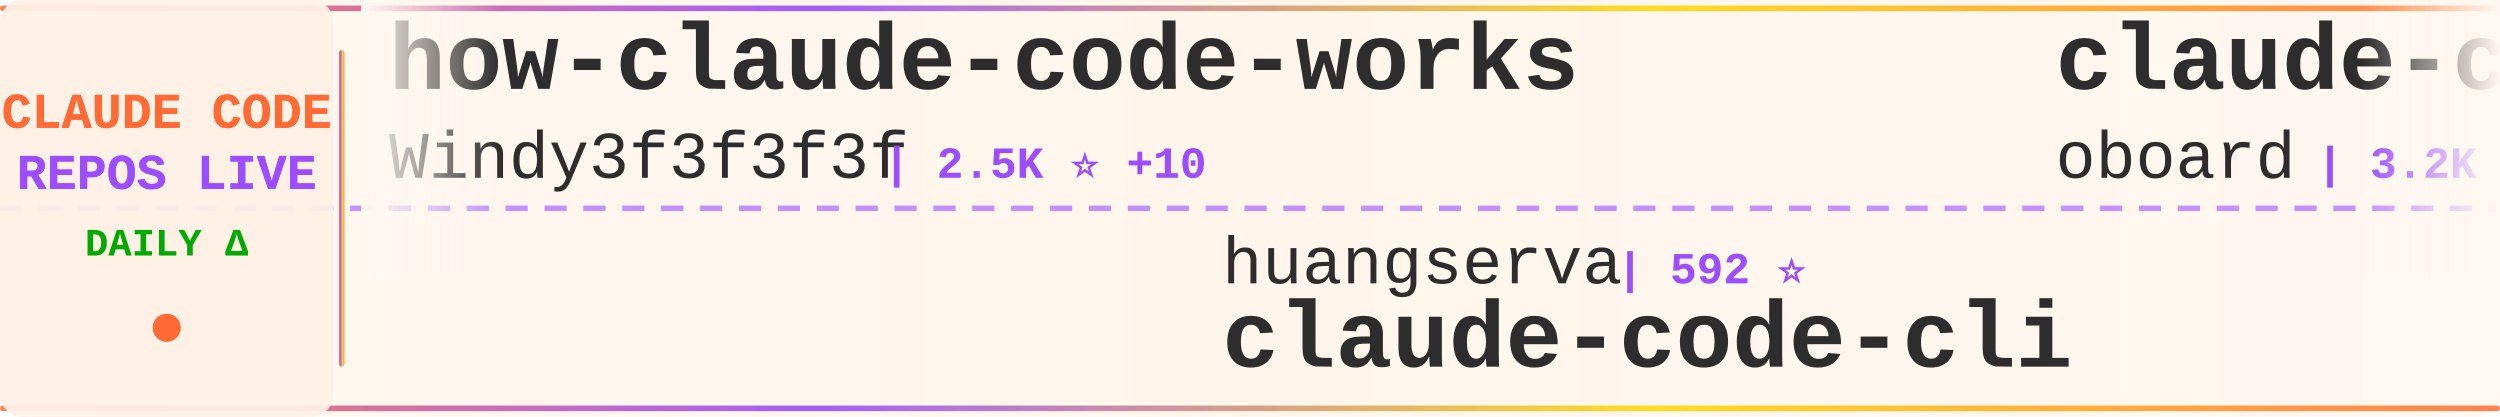
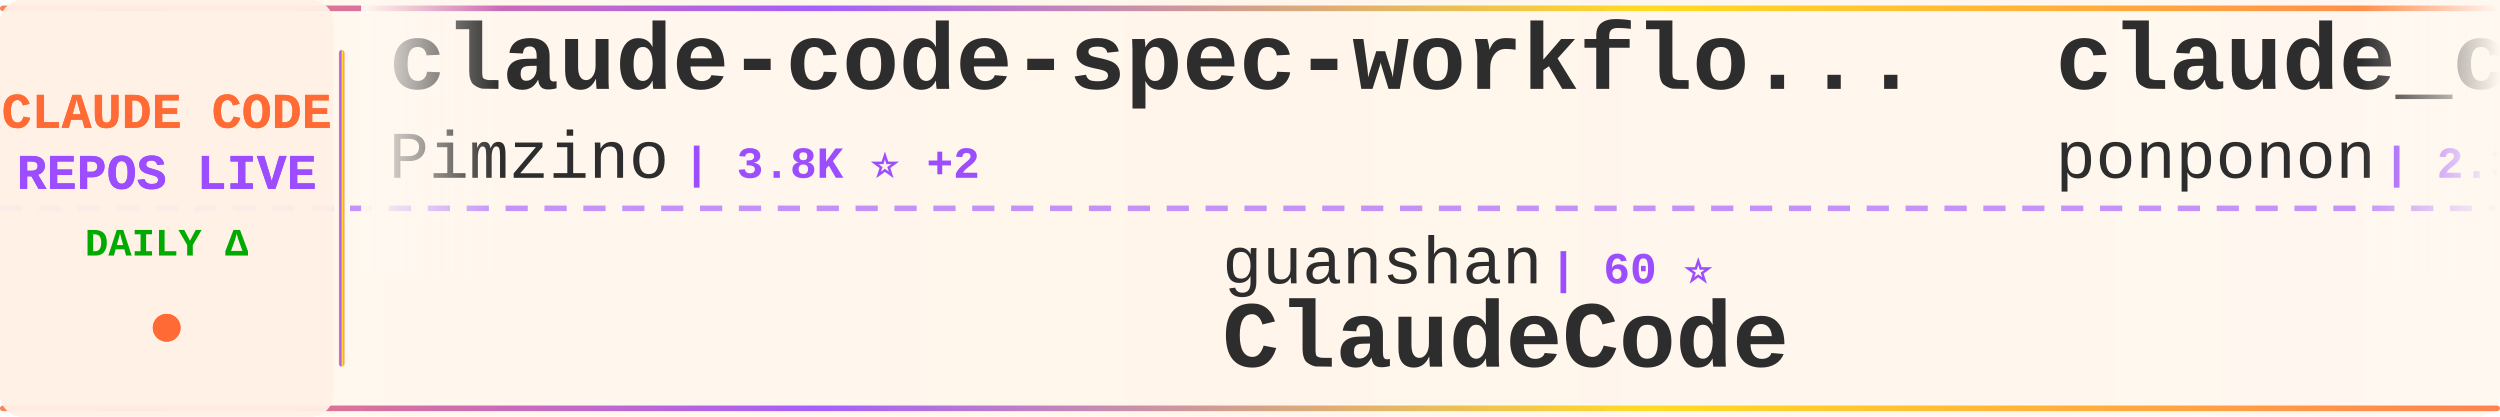
<svg xmlns="http://www.w3.org/2000/svg" width="900" height="150">
  <defs>
    <linearGradient id="tickerBg" x1="0%" y1="0%" x2="100%" y2="0%">
      <stop offset="0%" style="stop-color:#fff8f0;stop-opacity:0.98" />
      <stop offset="50%" style="stop-color:#fff5eb;stop-opacity:1" />
      <stop offset="100%" style="stop-color:#fff8f0;stop-opacity:0.98" />
    </linearGradient>
    <linearGradient id="borderGrad" x1="0%" y1="0%" x2="100%" y2="0%">
      <stop offset="0%" style="stop-color:#FF6B35;stop-opacity:0.85">
        <animate attributeName="stop-opacity" values="0.85;1;0.85" dur="2s" repeatCount="indefinite" />
      </stop>
      <stop offset="33%" style="stop-color:#9C4EFF;stop-opacity:0.9">
        <animate attributeName="stop-opacity" values="0.9;1;0.9" dur="2.2s" repeatCount="indefinite" />
      </stop>
      <stop offset="66%" style="stop-color:#FFD700;stop-opacity:0.85">
        <animate attributeName="stop-opacity" values="0.85;1;0.85" dur="1.8s" repeatCount="indefinite" />
      </stop>
      <stop offset="100%" style="stop-color:#FF6B35;stop-opacity:0.85">
        <animate attributeName="stop-opacity" values="0.85;1;0.85" dur="2s" repeatCount="indefinite" />
      </stop>
    </linearGradient>
    <filter id="textGlow">
      <feGaussianBlur stdDeviation="0.15" result="coloredBlur" />
      <feMerge>
        <feMergeNode in="coloredBlur" />
        <feMergeNode in="SourceGraphic" />
      </feMerge>
    </filter>
    <filter id="metricGlow">
      <feGaussianBlur stdDeviation="0.2" result="coloredBlur" />
      <feMerge>
        <feMergeNode in="coloredBlur" />
        <feMergeNode in="SourceGraphic" />
      </feMerge>
    </filter>
    <linearGradient id="leftFade" x1="0%" y1="0%" x2="100%" y2="0%">
      <stop offset="0%" style="stop-color:#fff8f0;stop-opacity:1" />
      <stop offset="100%" style="stop-color:#fff8f0;stop-opacity:0" />
    </linearGradient>
    <linearGradient id="rightFade" x1="0%" y1="0%" x2="100%" y2="0%">
      <stop offset="0%" style="stop-color:#fff8f0;stop-opacity:0" />
      <stop offset="100%" style="stop-color:#fff8f0;stop-opacity:1" />
    </linearGradient>
  </defs>
  <rect width="900" height="150" fill="url(#tickerBg)" rx="8" />
  <rect x="0" y="2" width="900" height="2" fill="url(#borderGrad)" rx="1" />
  <rect x="0" y="146" width="900" height="2" fill="url(#borderGrad)" rx="1" />
  <line x1="0" y1="75" x2="900" y2="75" stroke="#9C4EFF" stroke-width="2" stroke-dasharray="8 6" opacity="0.6" />
  <rect x="0" y="0" width="120" height="150" fill="#fff0e6" opacity="0.95" rx="8" />
  <text x="60" y="46" font-family="'Courier New', monospace" font-size="18" font-weight="bold" fill="#FF6B35" text-anchor="middle" filter="url(#textGlow)">
    CLAUDE CODE
  </text>
  <text x="60" y="68" font-family="'Courier New', monospace" font-size="18" font-weight="bold" fill="#9C4EFF" text-anchor="middle" filter="url(#textGlow)">
    REPOS LIVE
  </text>
  <text x="60" y="92" font-family="'Courier New', monospace" font-size="14" font-weight="bold" fill="#00aa00" text-anchor="middle">
    DAILY Δ
  </text>
  <circle cx="60" cy="118" r="5" fill="#FF6B35" filter="url(#metricGlow)">
    <animate attributeName="r" values="4;6;4" dur="1.5s" repeatCount="indefinite" />
    <animate attributeName="opacity" values="0.6;1;0.6" dur="1.5s" repeatCount="indefinite" />
  </circle>
  <rect x="122" y="18" width="2" height="114" fill="url(#borderGrad)" rx="1" />
  <clipPath id="tickerClip">
    <rect x="130" y="0" width="770" height="150" />
  </clipPath>
  <g clip-path="url(#tickerClip)">
    <g id="tickerItems">
      <animateTransform attributeName="transform" attributeType="XML" type="translate" from="0 0" to="-3000 0" dur="54s" repeatCount="indefinite" />
      <g transform="translate(0, 0)">
-         <text x="140" y="32" font-family="'Courier New', monospace" font-size="34" font-weight="bold" fill="#2d2d2d">how-claude-code-works</text>
-         <text x="140" y="64" font-family="'Courier New', monospace" font-size="24" font-weight="normal" fill="#2d2d2d" opacity="1.0">Windy3f3f3f3f</text>
-         <text x="318" y="64" font-family="'Courier New', monospace" font-size="16" font-weight="bold" fill="#9C4EFF"> | 2.5K ⭐ +10</text>
+         <text x="140" y="32" font-family="'Courier New', monospace" font-size="34" font-weight="bold" fill="#2d2d2d">claude-code-spec-workflo...</text>
+         <text x="140" y="64" font-family="'Courier New', monospace" font-size="24" font-weight="normal" fill="#2d2d2d" opacity="1.0">Pimzino</text>
+         <text x="246" y="64" font-family="'Courier New', monospace" font-size="16" font-weight="bold" fill="#9C4EFF"> | 3.8K ⭐ +2</text>
      </g>
      <g transform="translate(300, 0)">
-         <text x="140" y="102" font-family="'Courier New', monospace" font-size="24" font-weight="normal" fill="#2d2d2d" opacity="1.0">huangserva</text>
-         <text x="282" y="102" font-family="'Courier New', monospace" font-size="16" font-weight="bold" fill="#9C4EFF"> | 592 ⭐</text>
-         <text x="140" y="132" font-family="'Courier New', monospace" font-size="34" font-weight="bold" fill="#2d2d2d">claude-code-cli</text>
+         <text x="140" y="102" font-family="'Courier New', monospace" font-size="24" font-weight="normal" fill="#2d2d2d" opacity="1.0">guanshan</text>
+         <text x="258" y="102" font-family="'Courier New', monospace" font-size="16" font-weight="bold" fill="#9C4EFF"> | 60 ⭐</text>
+         <text x="140" y="132" font-family="'Courier New', monospace" font-size="34" font-weight="bold" fill="#2d2d2d">ClaudeCode</text>
      </g>
      <g transform="translate(600, 0)">
-         <text x="140" y="32" font-family="'Courier New', monospace" font-size="34" font-weight="bold" fill="#2d2d2d">claude-code-rev</text>
-         <text x="140" y="64" font-family="'Courier New', monospace" font-size="24" font-weight="normal" fill="#2d2d2d" opacity="1.0">oboard</text>
-         <text x="234" y="64" font-family="'Courier New', monospace" font-size="16" font-weight="bold" fill="#9C4EFF"> | 3.2K ⭐ +4</text>
+         <text x="140" y="32" font-family="'Courier New', monospace" font-size="34" font-weight="bold" fill="#2d2d2d">claude_code_src</text>
+         <text x="140" y="64" font-family="'Courier New', monospace" font-size="24" font-weight="normal" fill="#2d2d2d" opacity="1.0">ponponon</text>
+         <text x="258" y="64" font-family="'Courier New', monospace" font-size="16" font-weight="bold" fill="#9C4EFF"> | 2.3K ⭐ +1</text>
      </g>
      <g transform="translate(900, 0)">
-         <text x="140" y="102" font-family="'Courier New', monospace" font-size="24" font-weight="normal" fill="#2d2d2d" opacity="1.0">AprilNEA</text>
-         <text x="258" y="102" font-family="'Courier New', monospace" font-size="16" font-weight="bold" fill="#9C4EFF"> | 384 ⭐</text>
-         <text x="140" y="132" font-family="'Courier New', monospace" font-size="34" font-weight="bold" fill="#2d2d2d">claude-code-source</text>
+         <text x="140" y="102" font-family="'Courier New', monospace" font-size="24" font-weight="normal" fill="#2d2d2d" opacity="1.0">sickn33</text>
+         <text x="246" y="102" font-family="'Courier New', monospace" font-size="16" font-weight="bold" fill="#9C4EFF"> | 39.4K ⭐ +116</text>
+         <text x="140" y="132" font-family="'Courier New', monospace" font-size="34" font-weight="bold" fill="#2d2d2d">antigravity-awesome-skil...</text>
      </g>
      <g transform="translate(1200, 0)">
-         <text x="140" y="32" font-family="'Courier New', monospace" font-size="34" font-weight="bold" fill="#2d2d2d">claude-code-templates</text>
-         <text x="140" y="64" font-family="'Courier New', monospace" font-size="24" font-weight="normal" fill="#2d2d2d" opacity="1.0">davila7</text>
-         <text x="246" y="64" font-family="'Courier New', monospace" font-size="16" font-weight="bold" fill="#9C4EFF"> | 27.7K ⭐ +21</text>
+         <text x="140" y="32" font-family="'Courier New', monospace" font-size="34" font-weight="bold" fill="#2d2d2d">claude-code</text>
+         <text x="140" y="64" font-family="'Courier New', monospace" font-size="24" font-weight="normal" fill="#2d2d2d" opacity="1.0">T-Lab-CUHKSZ</text>
+         <text x="306" y="64" font-family="'Courier New', monospace" font-size="16" font-weight="bold" fill="#9C4EFF"> | 317 ⭐</text>
      </g>
      <g transform="translate(1500, 0)">
-         <text x="140" y="102" font-family="'Courier New', monospace" font-size="24" font-weight="normal" fill="#2d2d2d" opacity="1.0">Yuyz0112</text>
-         <text x="258" y="102" font-family="'Courier New', monospace" font-size="16" font-weight="bold" fill="#9C4EFF"> | 2.4K ⭐ +1</text>
-         <text x="140" y="132" font-family="'Courier New', monospace" font-size="34" font-weight="bold" fill="#2d2d2d">claude-code-reverse</text>
+         <text x="140" y="102" font-family="'Courier New', monospace" font-size="24" font-weight="normal" fill="#2d2d2d" opacity="1.0">fuergaosi233</text>
+         <text x="306" y="102" font-family="'Courier New', monospace" font-size="16" font-weight="bold" fill="#9C4EFF"> | 2.6K ⭐ +7</text>
+         <text x="140" y="132" font-family="'Courier New', monospace" font-size="34" font-weight="bold" fill="#2d2d2d">claude-code-proxy</text>
      </g>
      <g transform="translate(1800, 0)">
-         <text x="140" y="32" font-family="'Courier New', monospace" font-size="34" font-weight="bold" fill="#2d2d2d">claude-code-action</text>
-         <text x="140" y="64" font-family="'Courier New', monospace" font-size="24" font-weight="normal" fill="#2d2d2d" opacity="1.0">anthropics</text>
-         <text x="282" y="64" font-family="'Courier New', monospace" font-size="16" font-weight="bold" fill="#9C4EFF"> | 7.8K ⭐ +12</text>
+         <text x="140" y="32" font-family="'Courier New', monospace" font-size="34" font-weight="bold" fill="#2d2d2d">claude-code-reverse</text>
+         <text x="140" y="64" font-family="'Courier New', monospace" font-size="24" font-weight="normal" fill="#2d2d2d" opacity="1.0">Yuyz0112</text>
+         <text x="258" y="64" font-family="'Courier New', monospace" font-size="16" font-weight="bold" fill="#9C4EFF"> | 2.4K ⭐ +1</text>
      </g>
      <g transform="translate(2100, 0)">
-         <text x="140" y="102" font-family="'Courier New', monospace" font-size="24" font-weight="normal" fill="#2d2d2d" opacity="1.0">pengchengneo</text>
-         <text x="306" y="102" font-family="'Courier New', monospace" font-size="16" font-weight="bold" fill="#9C4EFF"> | 1.4K ⭐ +9</text>
-         <text x="140" y="132" font-family="'Courier New', monospace" font-size="34" font-weight="bold" fill="#2d2d2d">Claude-Code</text>
+         <text x="140" y="102" font-family="'Courier New', monospace" font-size="24" font-weight="normal" fill="#2d2d2d" opacity="1.0">luyao618</text>
+         <text x="258" y="102" font-family="'Courier New', monospace" font-size="16" font-weight="bold" fill="#9C4EFF"> | 1.5K ⭐ +3</text>
+         <text x="140" y="132" font-family="'Courier New', monospace" font-size="34" font-weight="bold" fill="#2d2d2d">Claude-Code-Source-Study</text>
      </g>
      <g transform="translate(2400, 0)">
-         <text x="140" y="32" font-family="'Courier New', monospace" font-size="34" font-weight="bold" fill="#2d2d2d">claude-code</text>
-         <text x="140" y="64" font-family="'Courier New', monospace" font-size="24" font-weight="normal" fill="#2d2d2d" opacity="1.0">yasasbanukaofficial</text>
-         <text x="390" y="64" font-family="'Courier New', monospace" font-size="16" font-weight="bold" fill="#9C4EFF"> | 3.4K ⭐ +8</text>
+         <text x="140" y="32" font-family="'Courier New', monospace" font-size="34" font-weight="bold" fill="#2d2d2d">awesome-claude-code-tool...</text>
+         <text x="140" y="64" font-family="'Courier New', monospace" font-size="24" font-weight="normal" fill="#2d2d2d" opacity="1.0">rohitg00</text>
+         <text x="258" y="64" font-family="'Courier New', monospace" font-size="16" font-weight="bold" fill="#9C4EFF"> | 1.9K ⭐ +16</text>
      </g>
      <g transform="translate(2700, 0)">
-         <text x="140" y="102" font-family="'Courier New', monospace" font-size="24" font-weight="normal" fill="#2d2d2d" opacity="1.0">disler</text>
-         <text x="234" y="102" font-family="'Courier New', monospace" font-size="16" font-weight="bold" fill="#9C4EFF"> | 3.7K ⭐ +5</text>
-         <text x="140" y="132" font-family="'Courier New', monospace" font-size="34" font-weight="bold" fill="#2d2d2d">claude-code-hooks-master...</text>
+         <text x="140" y="102" font-family="'Courier New', monospace" font-size="24" font-weight="normal" fill="#2d2d2d" opacity="1.0">multica-ai</text>
+         <text x="282" y="102" font-family="'Courier New', monospace" font-size="16" font-weight="bold" fill="#9C4EFF"> | 164.6K ⭐ +1.4K</text>
+         <text x="140" y="132" font-family="'Courier New', monospace" font-size="34" font-weight="bold" fill="#2d2d2d">andrej-karpathy-skills</text>
      </g>
      <g transform="translate(3000, 0)">
-         <text x="140" y="32" font-family="'Courier New', monospace" font-size="34" font-weight="bold" fill="#2d2d2d">how-claude-code-works</text>
-         <text x="140" y="64" font-family="'Courier New', monospace" font-size="24" font-weight="normal" fill="#2d2d2d" opacity="1.0">Windy3f3f3f3f</text>
-         <text x="318" y="64" font-family="'Courier New', monospace" font-size="16" font-weight="bold" fill="#9C4EFF"> | 2.5K ⭐ +10</text>
+         <text x="140" y="32" font-family="'Courier New', monospace" font-size="34" font-weight="bold" fill="#2d2d2d">claude-code-spec-workflo...</text>
+         <text x="140" y="64" font-family="'Courier New', monospace" font-size="24" font-weight="normal" fill="#2d2d2d" opacity="1.0">Pimzino</text>
+         <text x="246" y="64" font-family="'Courier New', monospace" font-size="16" font-weight="bold" fill="#9C4EFF"> | 3.8K ⭐ +2</text>
      </g>
      <g transform="translate(3300, 0)">
-         <text x="140" y="102" font-family="'Courier New', monospace" font-size="24" font-weight="normal" fill="#2d2d2d" opacity="1.0">huangserva</text>
-         <text x="282" y="102" font-family="'Courier New', monospace" font-size="16" font-weight="bold" fill="#9C4EFF"> | 592 ⭐</text>
-         <text x="140" y="132" font-family="'Courier New', monospace" font-size="34" font-weight="bold" fill="#2d2d2d">claude-code-cli</text>
+         <text x="140" y="102" font-family="'Courier New', monospace" font-size="24" font-weight="normal" fill="#2d2d2d" opacity="1.0">guanshan</text>
+         <text x="258" y="102" font-family="'Courier New', monospace" font-size="16" font-weight="bold" fill="#9C4EFF"> | 60 ⭐</text>
+         <text x="140" y="132" font-family="'Courier New', monospace" font-size="34" font-weight="bold" fill="#2d2d2d">ClaudeCode</text>
      </g>
      <g transform="translate(3600, 0)">
-         <text x="140" y="32" font-family="'Courier New', monospace" font-size="34" font-weight="bold" fill="#2d2d2d">claude-code-rev</text>
-         <text x="140" y="64" font-family="'Courier New', monospace" font-size="24" font-weight="normal" fill="#2d2d2d" opacity="1.0">oboard</text>
-         <text x="234" y="64" font-family="'Courier New', monospace" font-size="16" font-weight="bold" fill="#9C4EFF"> | 3.2K ⭐ +4</text>
+         <text x="140" y="32" font-family="'Courier New', monospace" font-size="34" font-weight="bold" fill="#2d2d2d">claude_code_src</text>
+         <text x="140" y="64" font-family="'Courier New', monospace" font-size="24" font-weight="normal" fill="#2d2d2d" opacity="1.0">ponponon</text>
+         <text x="258" y="64" font-family="'Courier New', monospace" font-size="16" font-weight="bold" fill="#9C4EFF"> | 2.3K ⭐ +1</text>
      </g>
      <g transform="translate(3900, 0)">
-         <text x="140" y="102" font-family="'Courier New', monospace" font-size="24" font-weight="normal" fill="#2d2d2d" opacity="1.0">AprilNEA</text>
-         <text x="258" y="102" font-family="'Courier New', monospace" font-size="16" font-weight="bold" fill="#9C4EFF"> | 384 ⭐</text>
-         <text x="140" y="132" font-family="'Courier New', monospace" font-size="34" font-weight="bold" fill="#2d2d2d">claude-code-source</text>
+         <text x="140" y="102" font-family="'Courier New', monospace" font-size="24" font-weight="normal" fill="#2d2d2d" opacity="1.0">sickn33</text>
+         <text x="246" y="102" font-family="'Courier New', monospace" font-size="16" font-weight="bold" fill="#9C4EFF"> | 39.4K ⭐ +116</text>
+         <text x="140" y="132" font-family="'Courier New', monospace" font-size="34" font-weight="bold" fill="#2d2d2d">antigravity-awesome-skil...</text>
      </g>
    </g>
  </g>
  <rect x="130" y="0" width="50" height="100" fill="url(#leftFade)" />
  <rect x="850" y="0" width="50" height="100" fill="url(#rightFade)" />
</svg>
